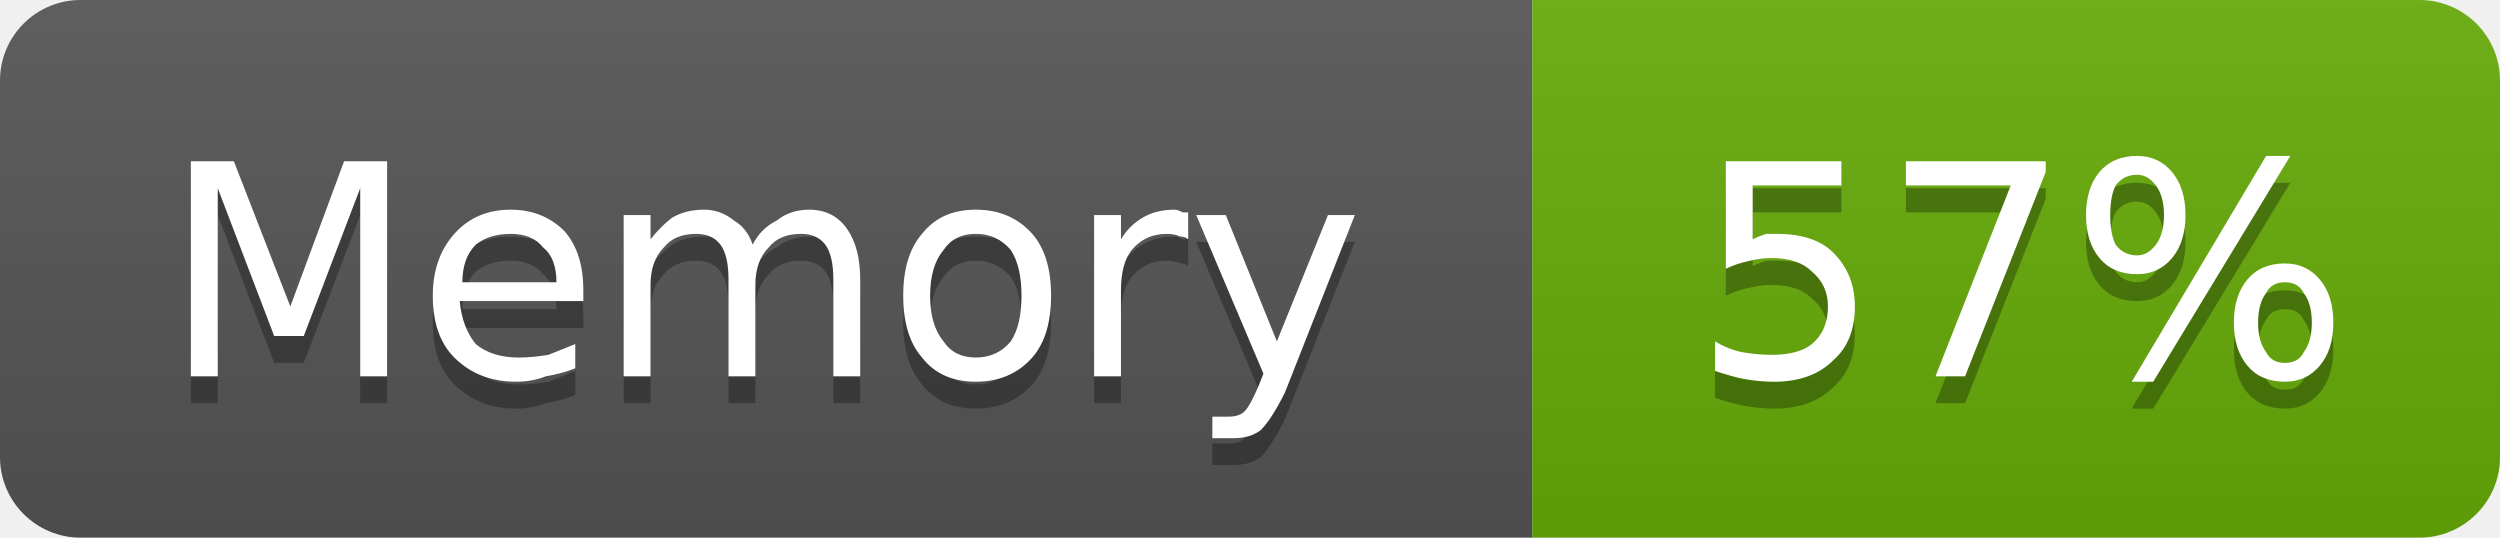
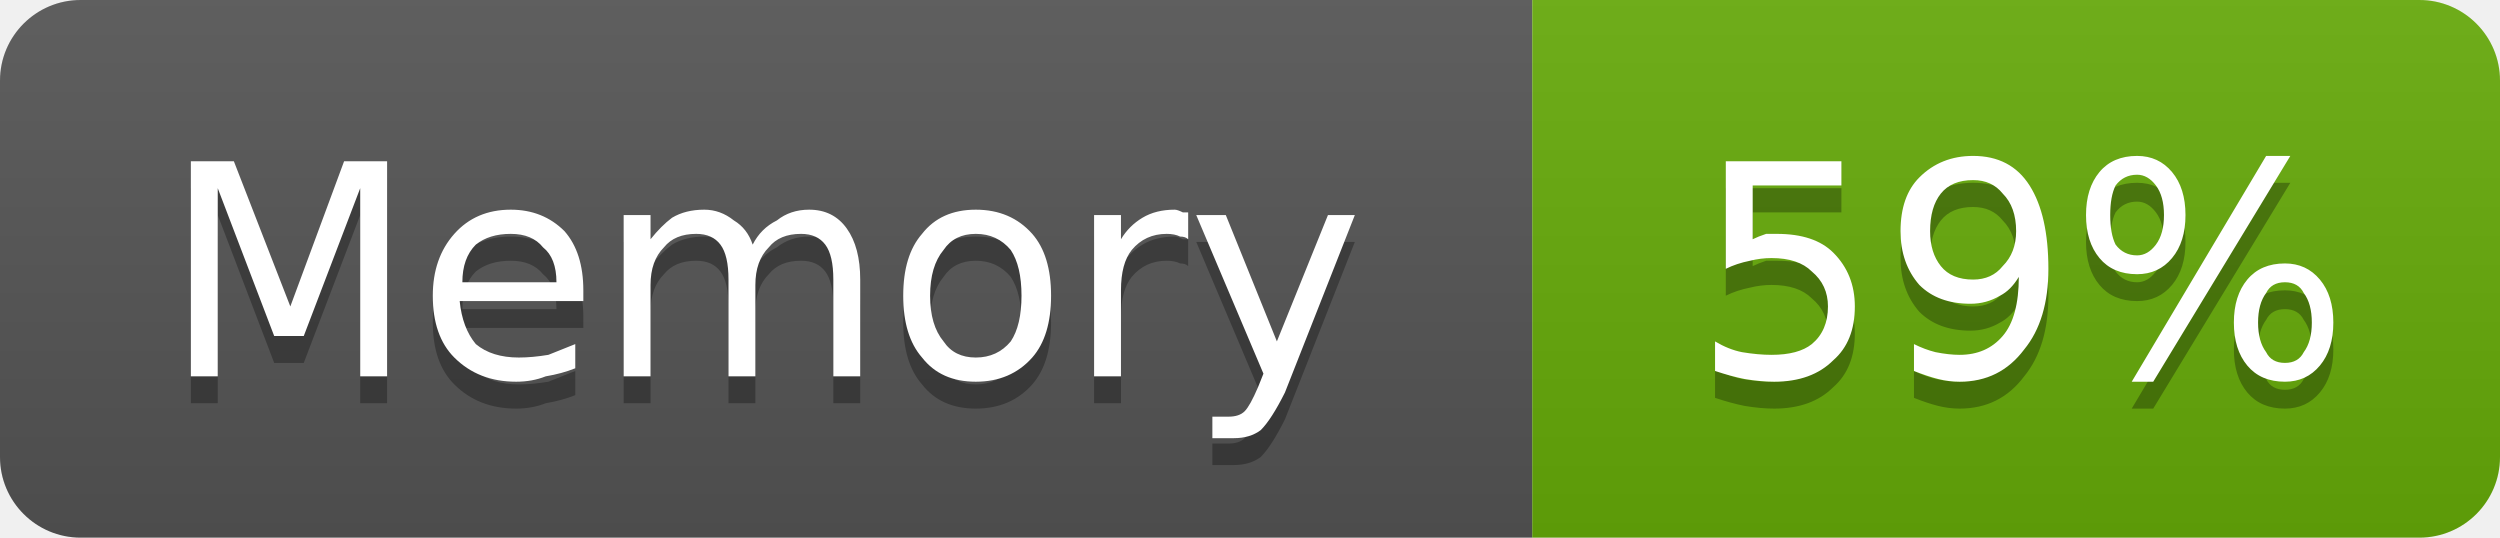
- <svg xmlns="http://www.w3.org/2000/svg" width="93" height="20" viewBox="0 0 93 20" role="img" aria-label="Memory: 57%">
+ <svg xmlns="http://www.w3.org/2000/svg" width="93" height="20" viewBox="0 0 93 20" role="img" aria-label="Memory: 59%">
  <linearGradient id="g-cluster_memory_usage" x2="0" y2="100%">
    <stop offset="0" stop-color="#bbb" stop-opacity=".1" />
    <stop offset="1" stop-opacity=".1" />
  </linearGradient>
  <clipPath id="r-cluster_memory_usage">
    <rect width="93" height="20" rx="3" fill="#fff" />
  </clipPath>
  <g clip-path="url(#r-cluster_memory_usage)">
    <rect width="57" height="20" fill="#555" />
    <rect x="57" width="36" height="20" fill="#67ac09" />
    <rect width="93" height="20" fill="url(#g-cluster_memory_usage)" />
    <path transform="translate(0 1)" fill="#010101" fill-opacity=".3" d="M7.1 6.0L8.7 6.0L10.8 11.4L12.8 6.0L14.4 6.0L14.4 14.0L13.4 14.0L13.4 7.0L11.3 12.5L10.2 12.5L8.1 7.0L8.1 14.0L7.1 14.0L7.1 6.0ZM21.7 10.8L21.7 11.2L17.1 11.2Q17.2 12.2 17.7 12.8Q18.3 13.3 19.3 13.3Q19.8 13.3 20.4 13.2Q20.9 13.0 21.4 12.8L21.4 13.7Q20.9 13.9 20.3 14.0Q19.8 14.2 19.2 14.2Q17.8 14.2 16.9 13.3Q16.1 12.5 16.1 11.0Q16.1 9.6 16.9 8.7Q17.7 7.8 19.0 7.8Q20.2 7.8 21.0 8.6Q21.7 9.4 21.7 10.8ZM20.7 10.5Q20.7 9.6 20.2 9.2Q19.8 8.7 19.0 8.7Q18.2 8.7 17.7 9.1Q17.2 9.6 17.2 10.5L20.7 10.5ZM28.0 9.1Q28.3 8.5 28.9 8.2Q29.4 7.8 30.1 7.8Q31.0 7.8 31.5 8.5Q32.0 9.2 32.0 10.4L32.0 14.0L31.0 14.0L31.0 10.4Q31.0 9.5 30.7 9.1Q30.4 8.7 29.8 8.7Q29.0 8.7 28.6 9.2Q28.1 9.7 28.1 10.6L28.1 14.0L27.1 14.0L27.1 10.4Q27.1 9.5 26.8 9.1Q26.5 8.7 25.9 8.7Q25.1 8.7 24.7 9.2Q24.2 9.7 24.2 10.6L24.2 14.0L23.2 14.0L23.2 8.0L24.2 8.0L24.2 8.9Q24.6 8.4 25.0 8.1Q25.5 7.8 26.2 7.8Q26.8 7.8 27.3 8.2Q27.8 8.5 28.0 9.1ZM36.3 8.7Q35.5 8.7 35.1 9.3Q34.6 9.9 34.6 11.0Q34.6 12.1 35.1 12.7Q35.5 13.3 36.3 13.3Q37.1 13.3 37.6 12.7Q38.0 12.1 38.0 11.0Q38.0 9.9 37.6 9.3Q37.1 8.7 36.3 8.7ZM36.3 7.8Q37.6 7.8 38.4 8.7Q39.1 9.5 39.1 11.0Q39.1 12.5 38.4 13.3Q37.6 14.2 36.3 14.2Q35.0 14.2 34.3 13.3Q33.6 12.5 33.6 11.0Q33.6 9.5 34.3 8.7Q35.0 7.8 36.3 7.8ZM44.2 8.9Q44.1 8.8 43.9 8.8Q43.7 8.7 43.4 8.7Q42.6 8.7 42.1 9.3Q41.7 9.8 41.7 10.8L41.7 14.0L40.7 14.0L40.7 8.0L41.7 8.0L41.7 8.9Q42.0 8.4 42.5 8.1Q43.0 7.8 43.7 7.8Q43.8 7.8 44.0 7.9Q44.1 7.9 44.2 7.9L44.2 8.9ZM47.8 14.6Q47.3 15.6 46.9 16.0Q46.5 16.3 45.9 16.3L45.1 16.3L45.1 15.5L45.7 15.5Q46.1 15.5 46.3 15.3Q46.5 15.1 46.8 14.4L47.0 13.9L44.5 8.0L45.6 8.0L47.5 12.7L49.4 8.0L50.4 8.0L47.8 14.6Z" />
    <path fill="#fff" d="M7.1 6.0L8.7 6.0L10.8 11.4L12.8 6.0L14.4 6.0L14.4 14.0L13.4 14.0L13.4 7.0L11.3 12.5L10.2 12.5L8.1 7.0L8.1 14.0L7.1 14.0L7.1 6.0ZM21.7 10.8L21.7 11.2L17.1 11.2Q17.2 12.2 17.7 12.8Q18.3 13.3 19.3 13.3Q19.8 13.3 20.4 13.2Q20.9 13.0 21.4 12.8L21.4 13.7Q20.9 13.9 20.3 14.0Q19.8 14.2 19.2 14.2Q17.8 14.2 16.9 13.3Q16.1 12.5 16.1 11.0Q16.1 9.6 16.9 8.7Q17.7 7.8 19.0 7.8Q20.2 7.8 21.0 8.6Q21.7 9.4 21.7 10.8ZM20.7 10.5Q20.7 9.6 20.2 9.2Q19.8 8.7 19.0 8.7Q18.2 8.7 17.7 9.1Q17.2 9.6 17.2 10.5L20.7 10.5ZM28.0 9.1Q28.3 8.5 28.9 8.2Q29.4 7.8 30.1 7.8Q31.0 7.8 31.5 8.5Q32.0 9.2 32.0 10.4L32.0 14.0L31.0 14.0L31.0 10.4Q31.0 9.5 30.7 9.1Q30.4 8.7 29.8 8.7Q29.0 8.7 28.6 9.2Q28.1 9.7 28.1 10.6L28.1 14.0L27.1 14.0L27.1 10.4Q27.1 9.5 26.8 9.1Q26.5 8.7 25.9 8.7Q25.1 8.7 24.7 9.2Q24.2 9.7 24.2 10.6L24.2 14.0L23.2 14.0L23.2 8.0L24.2 8.0L24.2 8.9Q24.6 8.4 25.0 8.1Q25.5 7.8 26.2 7.8Q26.8 7.8 27.3 8.2Q27.8 8.5 28.0 9.1ZM36.3 8.7Q35.5 8.7 35.1 9.3Q34.6 9.9 34.6 11.0Q34.6 12.1 35.1 12.7Q35.5 13.3 36.3 13.3Q37.1 13.3 37.6 12.7Q38.0 12.1 38.0 11.0Q38.0 9.9 37.6 9.3Q37.1 8.7 36.3 8.7ZM36.3 7.8Q37.6 7.8 38.4 8.7Q39.1 9.5 39.1 11.0Q39.1 12.5 38.4 13.3Q37.6 14.2 36.3 14.2Q35.0 14.2 34.3 13.3Q33.6 12.5 33.6 11.0Q33.6 9.5 34.3 8.7Q35.0 7.8 36.3 7.8ZM44.2 8.9Q44.1 8.8 43.9 8.8Q43.7 8.7 43.4 8.7Q42.6 8.7 42.1 9.3Q41.7 9.8 41.7 10.8L41.7 14.0L40.7 14.0L40.7 8.0L41.7 8.0L41.7 8.9Q42.0 8.4 42.5 8.1Q43.0 7.8 43.7 7.8Q43.8 7.8 44.0 7.9Q44.1 7.9 44.2 7.9L44.2 8.9ZM47.8 14.6Q47.3 15.6 46.9 16.0Q46.5 16.3 45.9 16.3L45.1 16.3L45.1 15.5L45.7 15.5Q46.1 15.5 46.3 15.3Q46.5 15.1 46.8 14.4L47.0 13.9L44.5 8.0L45.6 8.0L47.5 12.7L49.4 8.0L50.4 8.0L47.8 14.6Z" />
-     <path transform="translate(0 1)" fill="#010101" fill-opacity=".3" d="M64.2 6.0L68.5 6.0L68.5 6.9L65.2 6.9L65.2 8.9Q65.4 8.8 65.7 8.7Q65.9 8.7 66.1 8.7Q67.5 8.7 68.2 9.4Q69.0 10.2 69.0 11.4Q69.0 12.7 68.2 13.4Q67.4 14.2 66.0 14.2Q65.5 14.2 64.9 14.1Q64.4 14.0 63.8 13.8L63.8 12.7Q64.3 13.0 64.8 13.1Q65.4 13.2 65.9 13.2Q66.9 13.2 67.4 12.8Q68.0 12.3 68.0 11.4Q68.0 10.6 67.4 10.1Q66.9 9.6 65.9 9.6Q65.5 9.6 65.1 9.7Q64.6 9.8 64.2 10.0L64.2 6.0ZM70.9 6.0L76.1 6.0L76.1 6.4L73.1 14.0L72.0 14.0L74.8 6.9L70.9 6.9L70.9 6.0ZM85.0 10.5Q84.5 10.5 84.3 10.9Q84.0 11.3 84.0 12.0Q84.0 12.7 84.3 13.1Q84.5 13.5 85.0 13.5Q85.5 13.5 85.7 13.1Q86.0 12.7 86.0 12.0Q86.0 11.3 85.7 10.9Q85.5 10.5 85.0 10.5ZM85.0 9.8Q85.8 9.8 86.3 10.4Q86.8 11.0 86.8 12.0Q86.8 13.0 86.3 13.6Q85.8 14.2 85.0 14.2Q84.1 14.2 83.6 13.6Q83.1 13.0 83.1 12.0Q83.1 11.0 83.6 10.4Q84.1 9.8 85.0 9.8ZM79.5 6.5Q79.0 6.5 78.7 6.9Q78.5 7.3 78.5 8.0Q78.5 8.7 78.7 9.1Q79.0 9.5 79.5 9.5Q79.9 9.5 80.2 9.1Q80.5 8.7 80.5 8.0Q80.5 7.3 80.2 6.9Q79.9 6.5 79.5 6.5ZM84.3 5.8L85.2 5.8L80.1 14.2L79.3 14.2L84.3 5.8ZM79.5 5.8Q80.3 5.8 80.8 6.4Q81.3 7.0 81.3 8.0Q81.3 9.0 80.8 9.6Q80.3 10.2 79.5 10.2Q78.6 10.2 78.1 9.6Q77.6 9.0 77.6 8.0Q77.6 7.0 78.1 6.4Q78.6 5.8 79.5 5.8Z" />
-     <path fill="#fff" d="M64.2 6.0L68.5 6.0L68.5 6.9L65.2 6.9L65.2 8.9Q65.4 8.8 65.7 8.7Q65.9 8.7 66.1 8.7Q67.5 8.7 68.2 9.4Q69.0 10.2 69.0 11.4Q69.0 12.7 68.2 13.4Q67.4 14.2 66.0 14.2Q65.5 14.2 64.9 14.1Q64.4 14.0 63.8 13.8L63.8 12.7Q64.3 13.0 64.8 13.1Q65.4 13.2 65.9 13.2Q66.9 13.2 67.4 12.8Q68.0 12.3 68.0 11.4Q68.0 10.6 67.4 10.1Q66.9 9.6 65.9 9.6Q65.5 9.6 65.1 9.7Q64.6 9.8 64.2 10.0L64.2 6.0ZM70.9 6.0L76.1 6.0L76.1 6.4L73.1 14.0L72.0 14.0L74.8 6.9L70.9 6.9L70.9 6.0ZM85.0 10.5Q84.5 10.5 84.3 10.9Q84.0 11.3 84.0 12.0Q84.0 12.7 84.3 13.1Q84.5 13.5 85.0 13.5Q85.5 13.5 85.7 13.1Q86.0 12.7 86.0 12.0Q86.0 11.3 85.7 10.9Q85.5 10.5 85.0 10.5ZM85.0 9.8Q85.8 9.8 86.3 10.4Q86.8 11.0 86.8 12.0Q86.8 13.0 86.3 13.6Q85.8 14.2 85.0 14.2Q84.1 14.2 83.6 13.6Q83.1 13.0 83.1 12.0Q83.1 11.0 83.6 10.4Q84.1 9.8 85.0 9.8ZM79.5 6.5Q79.0 6.5 78.7 6.9Q78.5 7.3 78.5 8.0Q78.5 8.7 78.7 9.1Q79.0 9.5 79.5 9.5Q79.9 9.5 80.2 9.1Q80.5 8.7 80.5 8.0Q80.5 7.3 80.2 6.9Q79.9 6.5 79.5 6.5ZM84.3 5.8L85.2 5.8L80.1 14.2L79.3 14.2L84.3 5.8ZM79.5 5.8Q80.3 5.8 80.8 6.4Q81.3 7.0 81.3 8.0Q81.3 9.0 80.8 9.6Q80.3 10.2 79.5 10.2Q78.6 10.2 78.1 9.6Q77.6 9.0 77.6 8.0Q77.6 7.0 78.1 6.4Q78.6 5.8 79.5 5.8Z" />
+     <path transform="translate(0 1)" fill="#010101" fill-opacity=".3" d="M64.2 6.0L68.5 6.0L68.5 6.9L65.2 6.9L65.2 8.9Q65.4 8.8 65.7 8.7Q65.9 8.7 66.1 8.7Q67.5 8.7 68.2 9.4Q69.0 10.2 69.0 11.4Q69.0 12.7 68.2 13.4Q67.4 14.2 66.0 14.2Q65.5 14.2 64.9 14.1Q64.4 14.0 63.8 13.8L63.8 12.7Q64.3 13.0 64.8 13.1Q65.4 13.2 65.9 13.2Q66.9 13.2 67.4 12.8Q68.0 12.3 68.0 11.4Q68.0 10.6 67.4 10.1Q66.9 9.6 65.9 9.6Q65.5 9.6 65.1 9.7Q64.6 9.8 64.2 10.0L64.2 6.0ZM71.2 13.8L71.2 12.8Q71.6 13.0 72.0 13.1Q72.5 13.2 72.9 13.2Q73.9 13.2 74.5 12.5Q75.1 11.8 75.1 10.3Q74.8 10.8 74.4 11.0Q73.9 11.3 73.3 11.3Q72.1 11.3 71.4 10.6Q70.7 9.8 70.7 8.6Q70.7 7.3 71.4 6.6Q72.2 5.8 73.4 5.8Q74.8 5.8 75.5 6.9Q76.2 8.0 76.2 10.0Q76.2 11.9 75.3 13.0Q74.4 14.2 72.9 14.2Q72.5 14.2 72.1 14.1Q71.7 14.0 71.2 13.8ZM73.4 10.4Q74.1 10.4 74.5 9.9Q75.0 9.4 75.0 8.6Q75.0 7.7 74.5 7.2Q74.1 6.7 73.4 6.7Q72.6 6.7 72.2 7.2Q71.8 7.7 71.8 8.6Q71.8 9.4 72.2 9.9Q72.6 10.4 73.4 10.4ZM85.0 10.5Q84.5 10.5 84.3 10.9Q84.0 11.3 84.0 12.0Q84.0 12.7 84.3 13.1Q84.5 13.5 85.0 13.5Q85.5 13.5 85.7 13.1Q86.0 12.7 86.0 12.0Q86.0 11.3 85.7 10.9Q85.5 10.5 85.0 10.5ZM85.0 9.8Q85.8 9.8 86.3 10.4Q86.8 11.0 86.8 12.0Q86.8 13.0 86.3 13.6Q85.8 14.2 85.0 14.2Q84.1 14.2 83.6 13.6Q83.1 13.0 83.1 12.0Q83.1 11.0 83.6 10.4Q84.1 9.8 85.0 9.8ZM79.5 6.5Q79.0 6.5 78.7 6.9Q78.5 7.3 78.5 8.0Q78.5 8.7 78.7 9.1Q79.0 9.5 79.5 9.5Q79.9 9.5 80.2 9.1Q80.5 8.7 80.5 8.0Q80.5 7.3 80.2 6.9Q79.9 6.5 79.5 6.5ZM84.3 5.8L85.2 5.8L80.1 14.2L79.3 14.2L84.3 5.8ZM79.5 5.8Q80.3 5.8 80.8 6.4Q81.3 7.0 81.3 8.0Q81.3 9.0 80.8 9.6Q80.3 10.2 79.5 10.2Q78.6 10.2 78.1 9.6Q77.6 9.0 77.6 8.0Q77.6 7.0 78.1 6.4Q78.6 5.8 79.5 5.8Z" />
+     <path fill="#fff" d="M64.2 6.0L68.5 6.0L68.5 6.9L65.2 6.9L65.2 8.9Q65.4 8.8 65.7 8.7Q65.9 8.7 66.1 8.7Q67.5 8.7 68.2 9.4Q69.0 10.2 69.0 11.4Q69.0 12.7 68.2 13.4Q67.4 14.2 66.0 14.2Q65.5 14.2 64.9 14.1Q64.4 14.0 63.8 13.8L63.8 12.7Q64.3 13.0 64.8 13.1Q65.4 13.2 65.9 13.2Q66.9 13.2 67.4 12.8Q68.0 12.3 68.0 11.4Q68.0 10.6 67.4 10.1Q66.9 9.6 65.9 9.6Q65.5 9.6 65.1 9.7Q64.6 9.8 64.2 10.0L64.2 6.0ZM71.2 13.8L71.2 12.8Q71.6 13.0 72.0 13.1Q72.5 13.2 72.9 13.2Q73.9 13.2 74.5 12.5Q75.1 11.8 75.1 10.3Q74.8 10.8 74.4 11.0Q73.9 11.3 73.3 11.3Q72.1 11.3 71.4 10.6Q70.7 9.8 70.7 8.6Q70.7 7.3 71.4 6.6Q72.2 5.8 73.4 5.8Q74.8 5.8 75.5 6.9Q76.2 8.0 76.2 10.0Q76.2 11.9 75.3 13.0Q74.4 14.2 72.9 14.2Q72.5 14.2 72.1 14.1Q71.7 14.0 71.2 13.8ZM73.4 10.4Q74.1 10.4 74.5 9.9Q75.0 9.4 75.0 8.6Q75.0 7.7 74.5 7.2Q74.1 6.7 73.4 6.7Q72.6 6.7 72.2 7.2Q71.8 7.7 71.8 8.6Q71.8 9.4 72.2 9.9Q72.6 10.4 73.4 10.4ZM85.0 10.5Q84.5 10.5 84.3 10.9Q84.0 11.3 84.0 12.0Q84.0 12.7 84.3 13.1Q84.5 13.5 85.0 13.5Q85.5 13.5 85.7 13.1Q86.0 12.7 86.0 12.0Q86.0 11.3 85.7 10.9Q85.5 10.5 85.0 10.5ZM85.0 9.8Q85.8 9.8 86.3 10.4Q86.8 11.0 86.8 12.0Q86.8 13.0 86.3 13.6Q85.8 14.2 85.0 14.2Q84.1 14.2 83.6 13.6Q83.1 13.0 83.1 12.0Q83.1 11.0 83.6 10.4Q84.1 9.8 85.0 9.8ZM79.5 6.5Q79.0 6.5 78.7 6.9Q78.5 7.3 78.5 8.0Q78.5 8.7 78.7 9.1Q79.0 9.5 79.5 9.5Q79.9 9.5 80.2 9.1Q80.5 8.7 80.5 8.0Q80.5 7.3 80.2 6.9Q79.9 6.5 79.5 6.5ZM84.3 5.8L85.2 5.8L80.1 14.2L79.3 14.2L84.3 5.8ZM79.5 5.8Q80.3 5.8 80.8 6.4Q81.3 7.0 81.3 8.0Q81.3 9.0 80.8 9.6Q80.3 10.2 79.5 10.2Q78.6 10.2 78.1 9.6Q77.6 9.0 77.6 8.0Q77.6 7.0 78.1 6.4Q78.6 5.8 79.5 5.8Z" />
  </g>
</svg>
